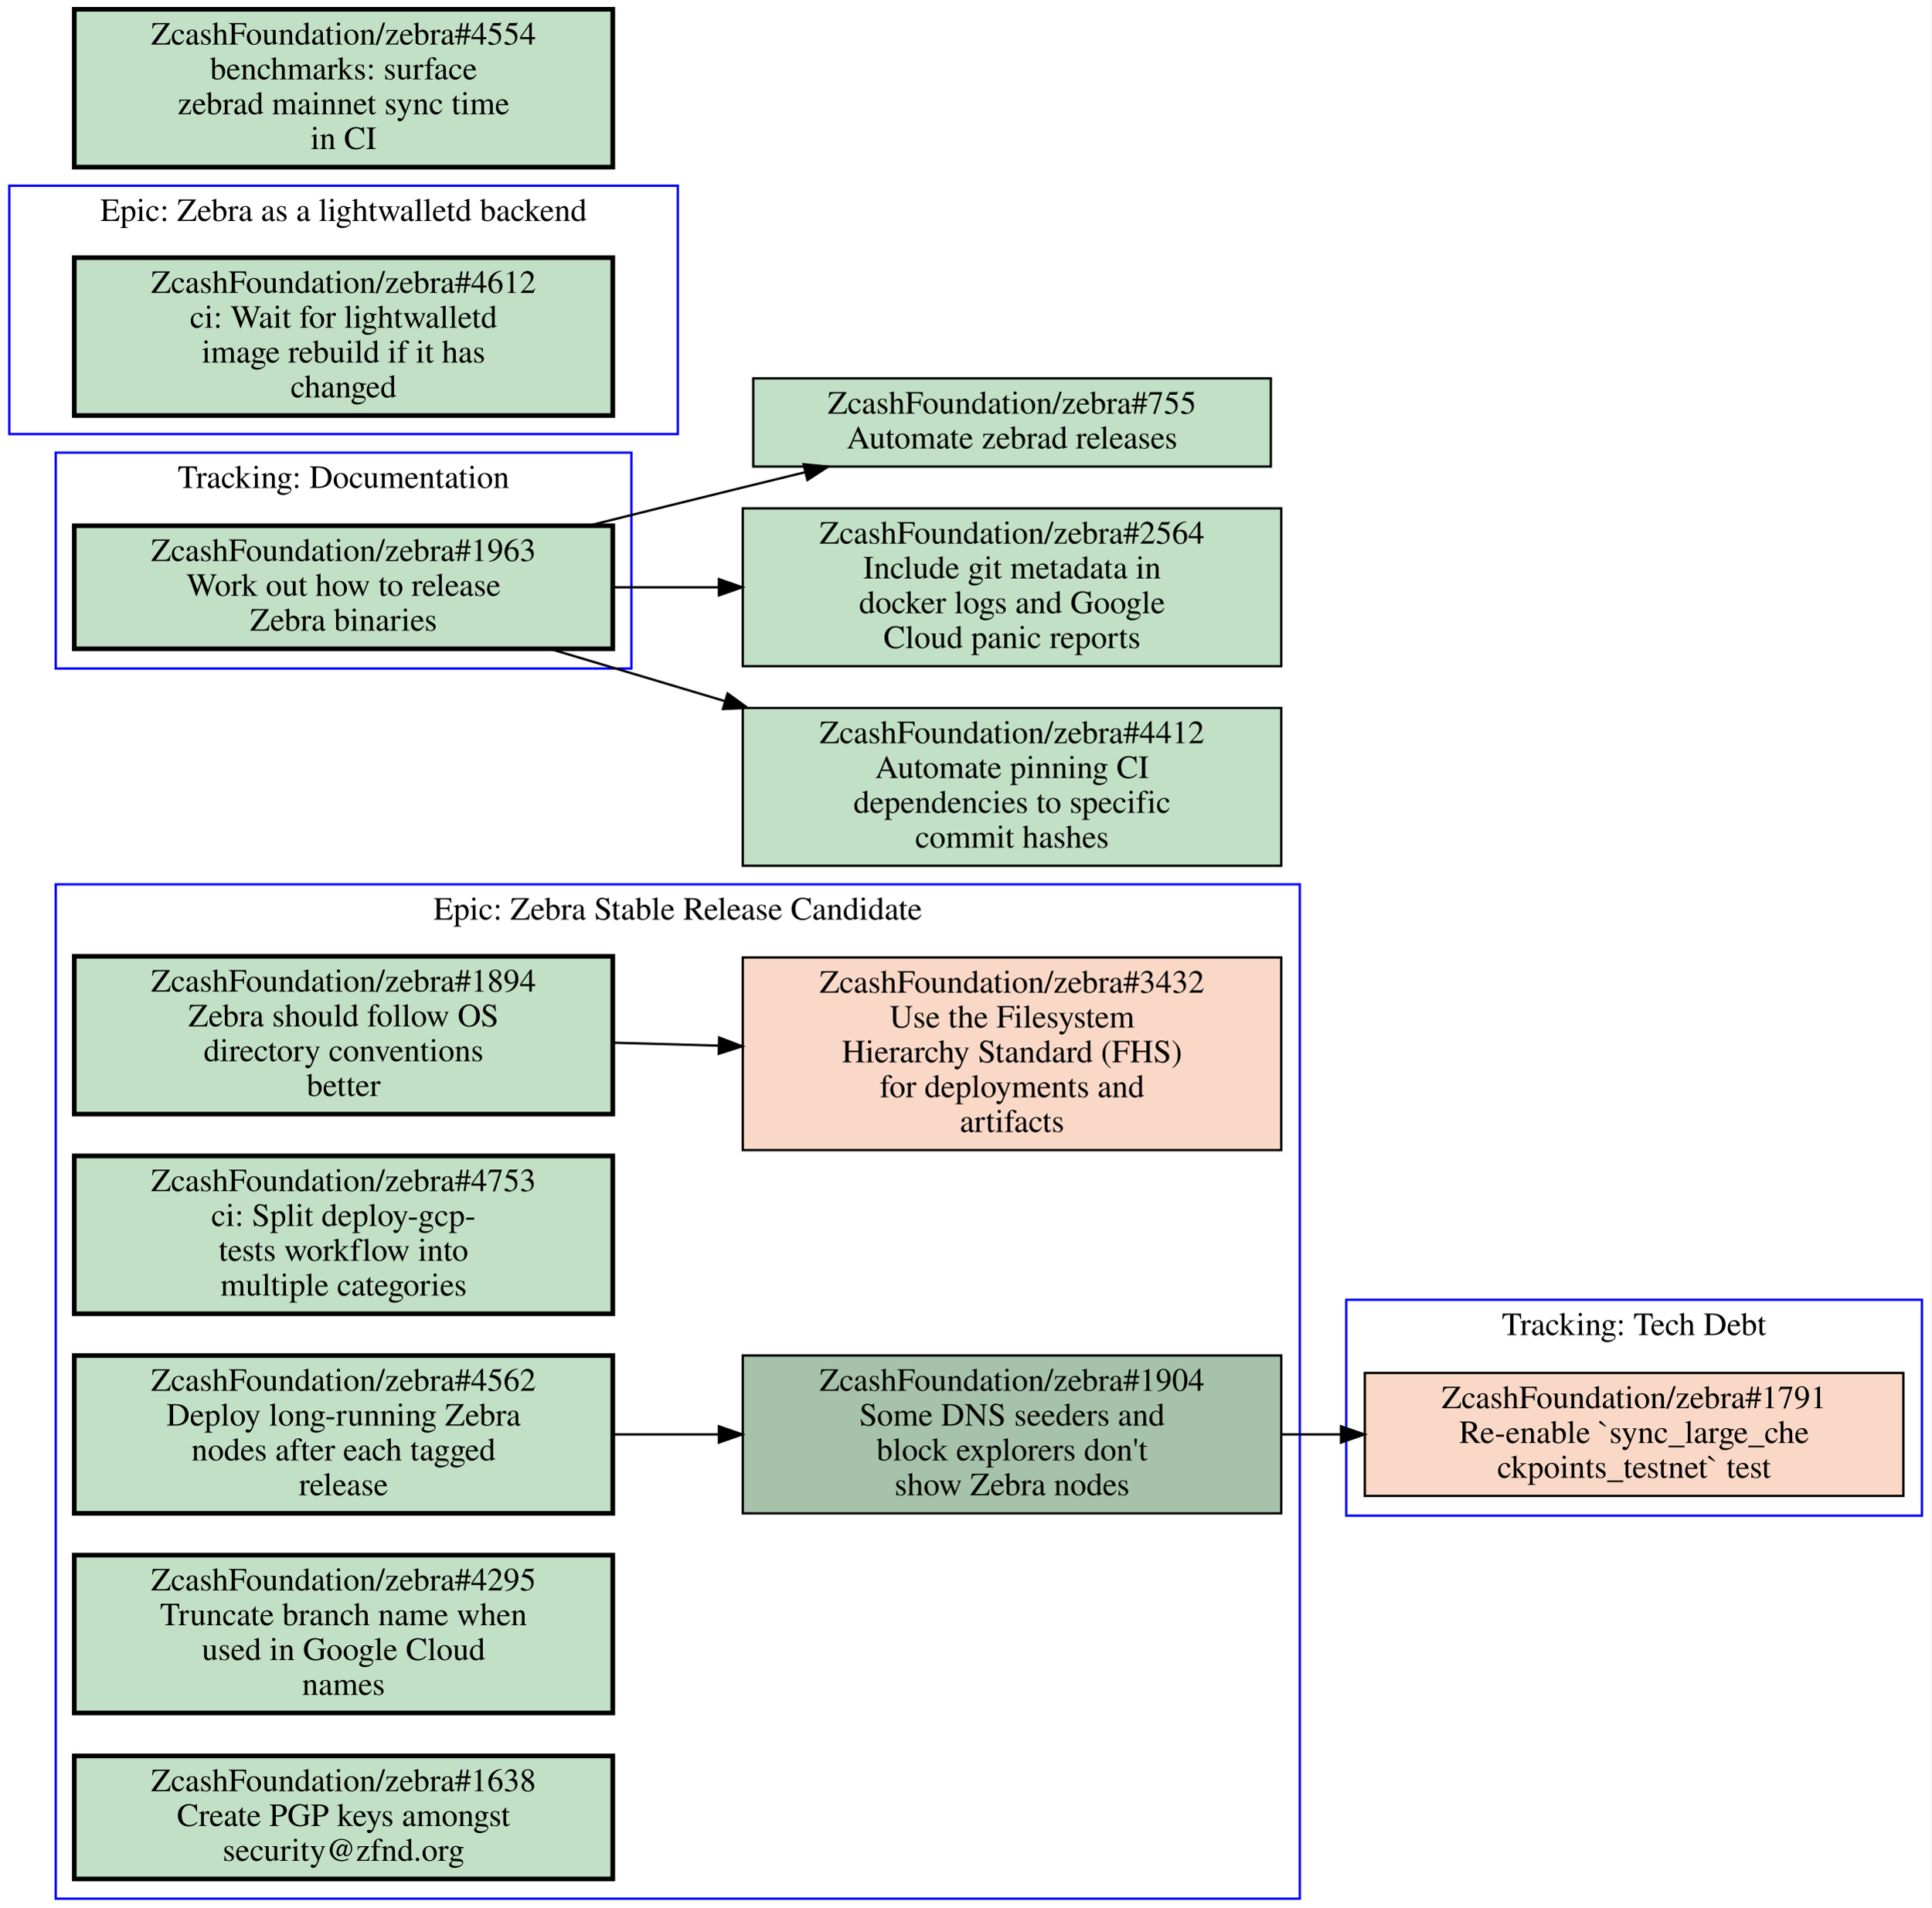
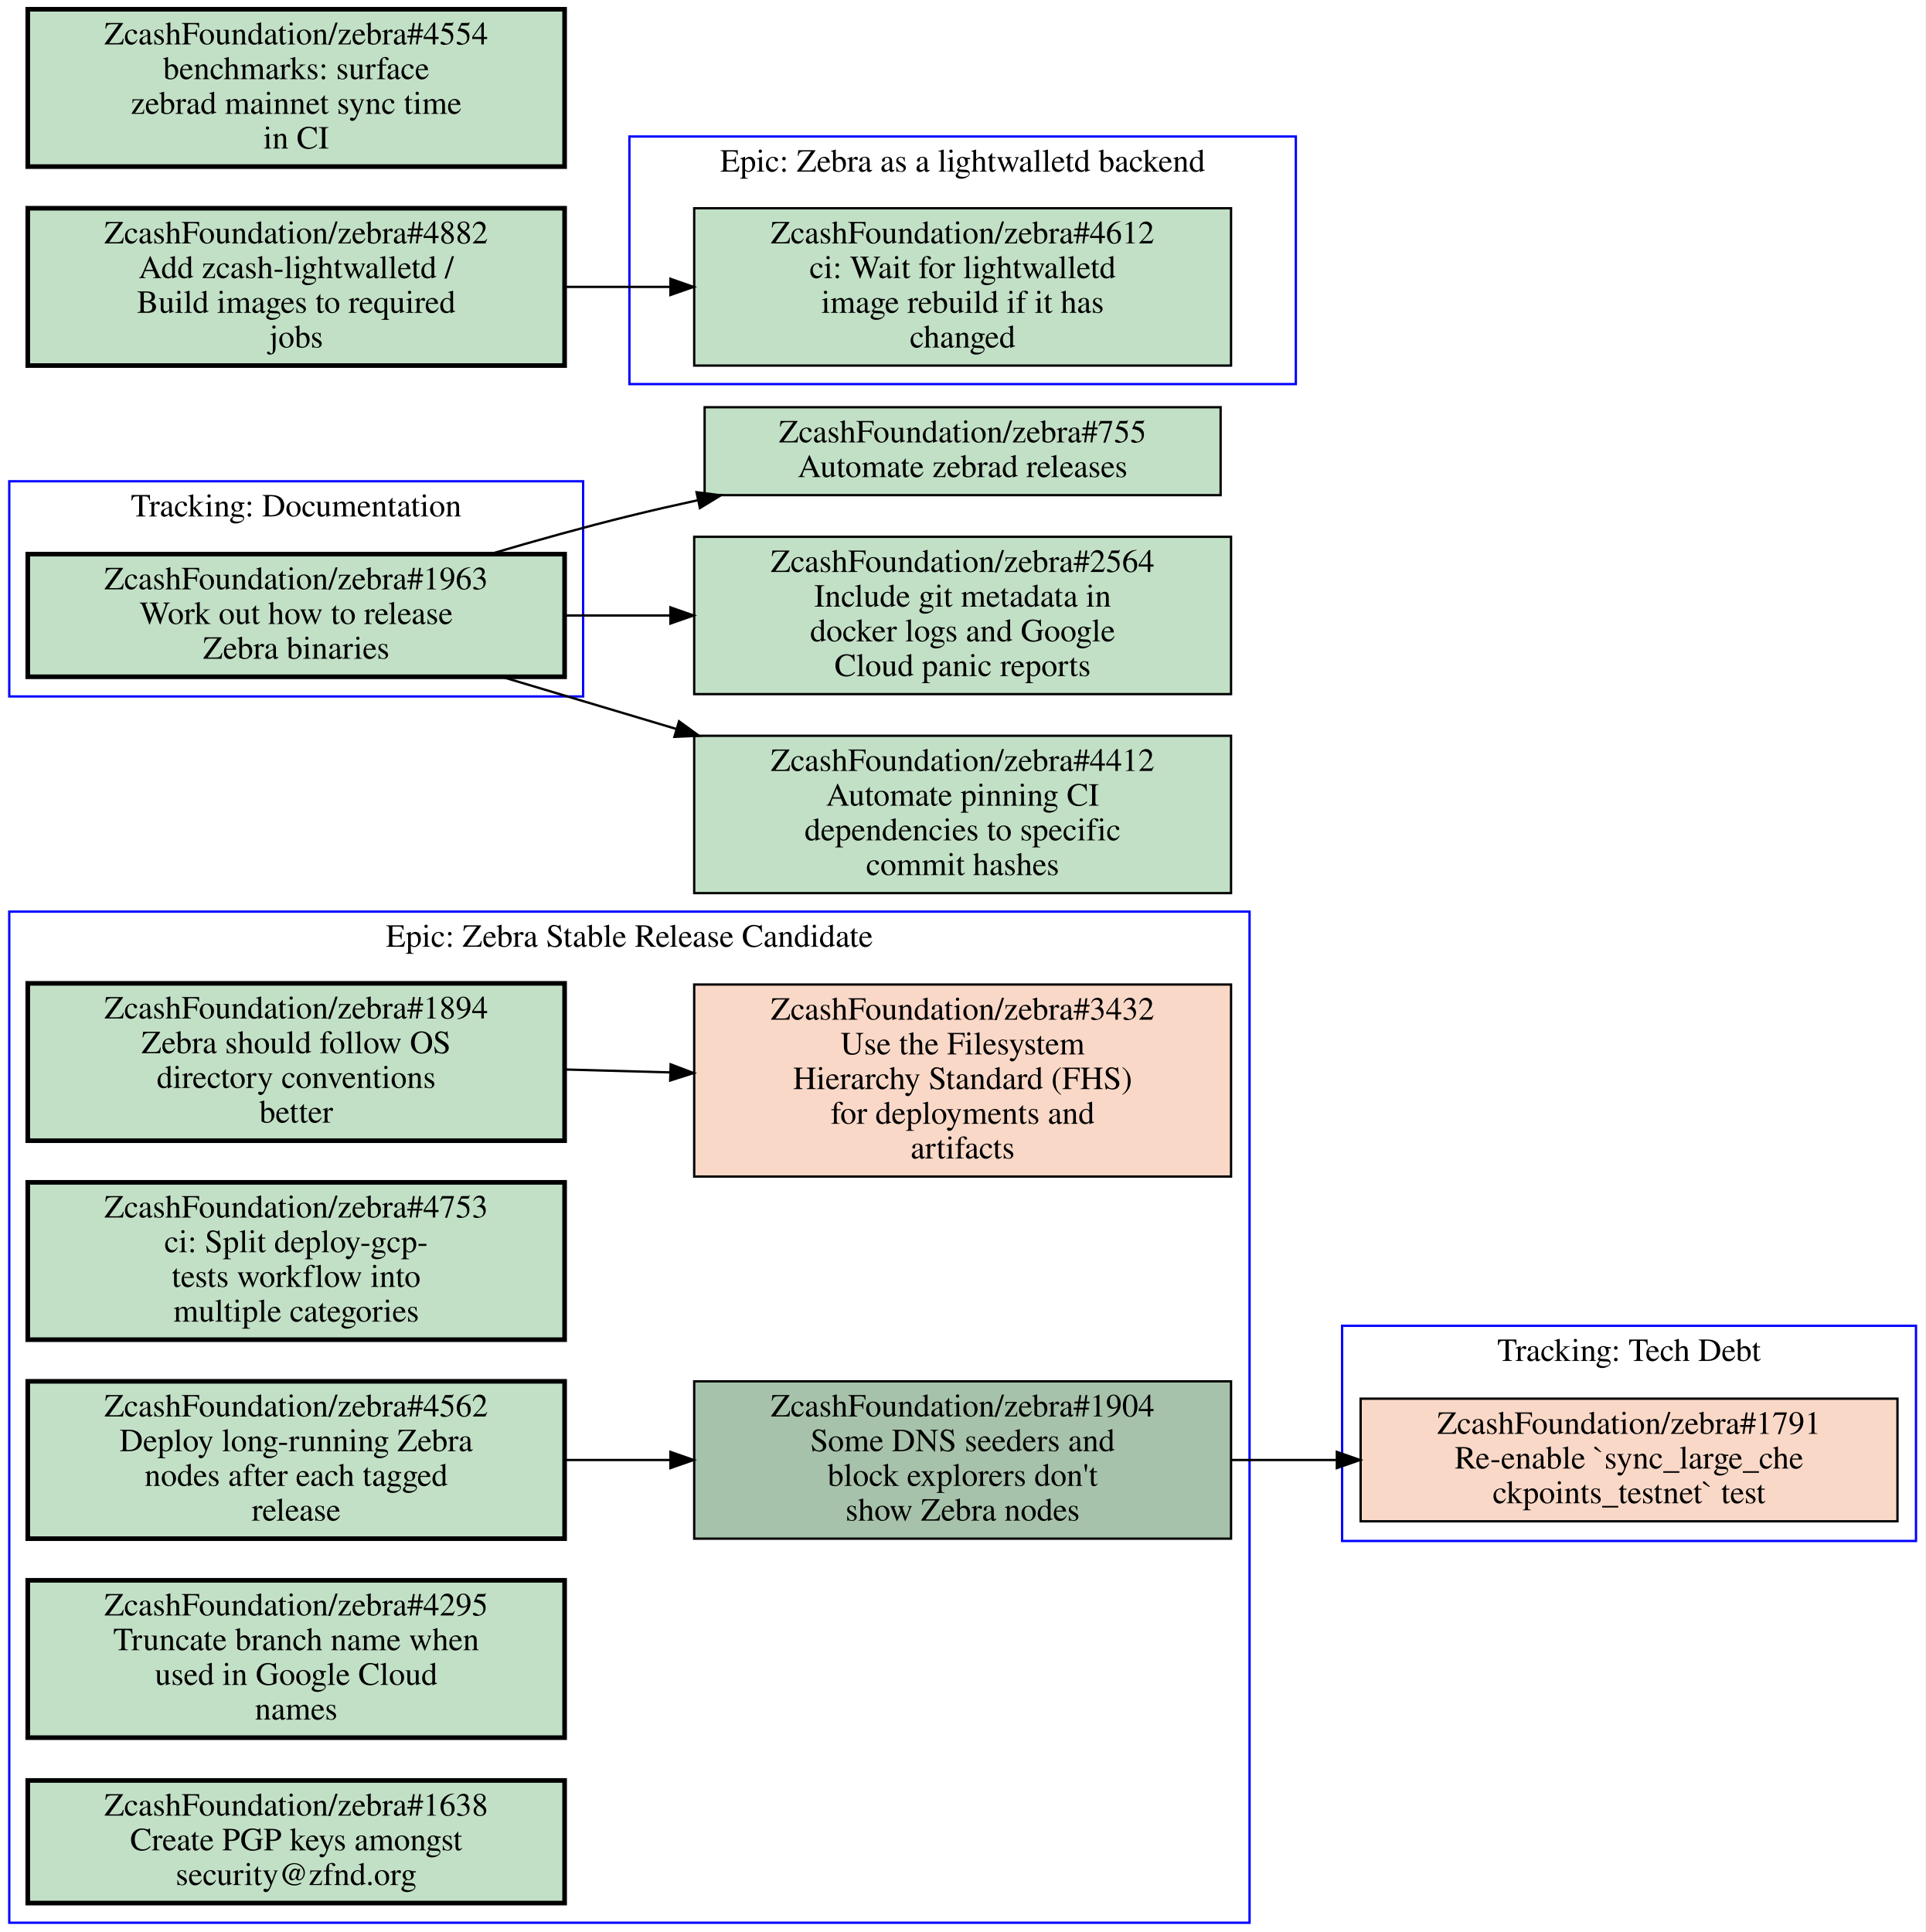
- <svg xmlns="http://www.w3.org/2000/svg" xmlns:xlink="http://www.w3.org/1999/xlink" width="832pt" height="822pt" viewBox="0.00 0.00 832.00 822.00">
-   <g id="graph0" class="graph" transform="scale(1 1) rotate(0) translate(4 818)">
-     <polygon fill="#ffffff" stroke="transparent" points="-4,4 -4,-818 828,-818 828,4 -4,4" />
+ <svg xmlns="http://www.w3.org/2000/svg" xmlns:xlink="http://www.w3.org/1999/xlink" width="832pt" height="835pt" viewBox="0.00 0.00 832.00 835.00">
+   <g id="graph0" class="graph" transform="scale(1 1) rotate(0) translate(4 831)">
+     <polygon fill="#ffffff" stroke="transparent" points="-4,4 -4,-831 828,-831 828,4 -4,4" />
    <g id="clust1" class="cluster">
-       <polygon fill="none" stroke="#0000ff" points="20,0 20,-437 556,-437 556,0 20,0" />
-       <text text-anchor="middle" x="288" y="-421.8" font-family="Times,serif" font-size="14.00" fill="#000000">Epic: Zebra Stable Release Candidate</text>
+       <polygon fill="none" stroke="#0000ff" points="0,0 0,-437 536,-437 536,0 0,0" />
+       <text text-anchor="middle" x="268" y="-421.8" font-family="Times,serif" font-size="14.00" fill="#000000">Epic: Zebra Stable Release Candidate</text>
    </g>
    <g id="clust2" class="cluster">
-       <polygon fill="none" stroke="#0000ff" points="0,-631 0,-738 288,-738 288,-631 0,-631" />
-       <text text-anchor="middle" x="144" y="-722.8" font-family="Times,serif" font-size="14.00" fill="#000000">Epic: Zebra as a lightwalletd backend</text>
-     </g>
-     <g id="clust3" class="cluster">
      <polygon fill="none" stroke="#0000ff" points="576,-165 576,-258 824,-258 824,-165 576,-165" />
      <text text-anchor="middle" x="700" y="-242.8" font-family="Times,serif" font-size="14.00" fill="#000000">Tracking: Tech Debt</text>
    </g>
+     <g id="clust3" class="cluster">
+       <polygon fill="none" stroke="#0000ff" points="268,-665 268,-772 556,-772 556,-665 268,-665" />
+       <text text-anchor="middle" x="412" y="-756.8" font-family="Times,serif" font-size="14.00" fill="#000000">Epic: Zebra as a lightwalletd backend</text>
+     </g>
    <g id="clust4" class="cluster">
-       <polygon fill="none" stroke="#0000ff" points="20,-530 20,-623 268,-623 268,-530 20,-530" />
-       <text text-anchor="middle" x="144" y="-607.8" font-family="Times,serif" font-size="14.00" fill="#000000">Tracking: Documentation</text>
+       <polygon fill="none" stroke="#0000ff" points="0,-530 0,-623 248,-623 248,-530 0,-530" />
+       <text text-anchor="middle" x="124" y="-607.8" font-family="Times,serif" font-size="14.00" fill="#000000">Tracking: Documentation</text>
    </g>
    <g id="node1" class="node open">
      <g id="a_node1">
        <a xlink:href="https://github.com/ZcashFoundation/zebra/issues/1894" xlink:title="ZcashFoundation/zebra#1894&#10;Zebra should follow OS&#10;directory conventions&#10;better" target="_blank">
-           <polygon fill="#c2e0c6" stroke="#000000" stroke-width="2" points="260,-406 28,-406 28,-338 260,-338 260,-406" />
-           <text text-anchor="middle" x="144" y="-390.8" font-family="Times,serif" font-size="14.00" fill="#000000">ZcashFoundation/zebra#1894</text>
-           <text text-anchor="middle" x="144" y="-375.8" font-family="Times,serif" font-size="14.00" fill="#000000">Zebra should follow OS</text>
-           <text text-anchor="middle" x="144" y="-360.8" font-family="Times,serif" font-size="14.00" fill="#000000">directory conventions</text>
-           <text text-anchor="middle" x="144" y="-345.8" font-family="Times,serif" font-size="14.00" fill="#000000">better</text>
+           <polygon fill="#c2e0c6" stroke="#000000" stroke-width="2" points="240,-406 8,-406 8,-338 240,-338 240,-406" />
+           <text text-anchor="middle" x="124" y="-390.8" font-family="Times,serif" font-size="14.00" fill="#000000">ZcashFoundation/zebra#1894</text>
+           <text text-anchor="middle" x="124" y="-375.8" font-family="Times,serif" font-size="14.00" fill="#000000">Zebra should follow OS</text>
+           <text text-anchor="middle" x="124" y="-360.8" font-family="Times,serif" font-size="14.00" fill="#000000">directory conventions</text>
+           <text text-anchor="middle" x="124" y="-345.8" font-family="Times,serif" font-size="14.00" fill="#000000">better</text>
        </a>
      </g>
    </g>
    <g id="node2" class="node closed">
      <g id="a_node2">
        <a xlink:href="https://github.com/ZcashFoundation/zebra/issues/3432" xlink:title="ZcashFoundation/zebra#3432&#10;Use the Filesystem&#10;Hierarchy Standard (FHS)&#10;for deployments and&#10;artifacts" target="_blank">
-           <polygon fill="#fad8c7" stroke="#000000" points="548,-405.5 316,-405.5 316,-322.5 548,-322.5 548,-405.5" />
-           <text text-anchor="middle" x="432" y="-390.3" font-family="Times,serif" font-size="14.00" fill="#000000">ZcashFoundation/zebra#3432</text>
-           <text text-anchor="middle" x="432" y="-375.3" font-family="Times,serif" font-size="14.00" fill="#000000">Use the Filesystem</text>
-           <text text-anchor="middle" x="432" y="-360.3" font-family="Times,serif" font-size="14.00" fill="#000000">Hierarchy Standard (FHS)</text>
-           <text text-anchor="middle" x="432" y="-345.3" font-family="Times,serif" font-size="14.00" fill="#000000">for deployments and</text>
-           <text text-anchor="middle" x="432" y="-330.3" font-family="Times,serif" font-size="14.00" fill="#000000">artifacts</text>
+           <polygon fill="#fad8c7" stroke="#000000" points="528,-405.5 296,-405.5 296,-322.5 528,-322.5 528,-405.5" />
+           <text text-anchor="middle" x="412" y="-390.3" font-family="Times,serif" font-size="14.00" fill="#000000">ZcashFoundation/zebra#3432</text>
+           <text text-anchor="middle" x="412" y="-375.3" font-family="Times,serif" font-size="14.00" fill="#000000">Use the Filesystem</text>
+           <text text-anchor="middle" x="412" y="-360.3" font-family="Times,serif" font-size="14.00" fill="#000000">Hierarchy Standard (FHS)</text>
+           <text text-anchor="middle" x="412" y="-345.3" font-family="Times,serif" font-size="14.00" fill="#000000">for deployments and</text>
+           <text text-anchor="middle" x="412" y="-330.3" font-family="Times,serif" font-size="14.00" fill="#000000">artifacts</text>
        </a>
      </g>
    </g>
    <g id="edge1" class="edge">
-       <path fill="none" stroke="#000000" d="M260.31,-368.77C275.15,-368.36 290.4,-367.93 305.39,-367.52" />
-       <polygon fill="#000000" stroke="#000000" points="305.822,-371.009 315.72,-367.23 305.626,-364.012 305.822,-371.009" />
+       <path fill="none" stroke="#000000" d="M240.31,-368.77C255.15,-368.36 270.4,-367.93 285.39,-367.52" />
+       <polygon fill="#000000" stroke="#000000" points="285.822,-371.009 295.72,-367.23 285.626,-364.012 285.822,-371.009" />
    </g>
    <g id="node3" class="node open">
      <g id="a_node3">
        <a xlink:href="https://github.com/ZcashFoundation/zebra/issues/1904" xlink:title="ZcashFoundation/zebra#1904&#10;Some DNS seeders and&#10;block explorers don't&#10;show Zebra nodes" target="_blank">
-           <polygon fill="#a7c2aa" stroke="#000000" points="548,-234 316,-234 316,-166 548,-166 548,-234" />
-           <text text-anchor="middle" x="432" y="-218.8" font-family="Times,serif" font-size="14.00" fill="#000000">ZcashFoundation/zebra#1904</text>
-           <text text-anchor="middle" x="432" y="-203.8" font-family="Times,serif" font-size="14.00" fill="#000000">Some DNS seeders and</text>
-           <text text-anchor="middle" x="432" y="-188.8" font-family="Times,serif" font-size="14.00" fill="#000000">block explorers don't</text>
-           <text text-anchor="middle" x="432" y="-173.8" font-family="Times,serif" font-size="14.00" fill="#000000">show Zebra nodes</text>
-         </a>
-       </g>
-     </g>
-     <g id="node9" class="node closed">
-       <g id="a_node9">
+           <polygon fill="#a7c2aa" stroke="#000000" points="528,-234 296,-234 296,-166 528,-166 528,-234" />
+           <text text-anchor="middle" x="412" y="-218.8" font-family="Times,serif" font-size="14.00" fill="#000000">ZcashFoundation/zebra#1904</text>
+           <text text-anchor="middle" x="412" y="-203.8" font-family="Times,serif" font-size="14.00" fill="#000000">Some DNS seeders and</text>
+           <text text-anchor="middle" x="412" y="-188.8" font-family="Times,serif" font-size="14.00" fill="#000000">block explorers don't</text>
+           <text text-anchor="middle" x="412" y="-173.8" font-family="Times,serif" font-size="14.00" fill="#000000">show Zebra nodes</text>
+         </a>
+       </g>
+     </g>
+     <g id="node8" class="node closed">
+       <g id="a_node8">
        <a xlink:href="https://github.com/ZcashFoundation/zebra/issues/1791" xlink:title="ZcashFoundation/zebra#1791&#10;Re-enable `sync_large_che&#10;ckpoints_testnet` test" target="_blank">
          <polygon fill="#fad8c7" stroke="#000000" points="816,-226.5 584,-226.5 584,-173.5 816,-173.5 816,-226.5" />
          <text text-anchor="middle" x="700" y="-211.3" font-family="Times,serif" font-size="14.00" fill="#000000">ZcashFoundation/zebra#1791</text>
          <text text-anchor="middle" x="700" y="-196.3" font-family="Times,serif" font-size="14.00" fill="#000000">Re-enable `sync_large_che</text>
          <text text-anchor="middle" x="700" y="-181.3" font-family="Times,serif" font-size="14.00" fill="#000000">ckpoints_testnet` test</text>
        </a>
      </g>
    </g>
    <g id="edge3" class="edge">
-       <path fill="none" stroke="#000000" d="M548.38,-200C556.71,-200 565.14,-200 573.53,-200" />
-       <polygon fill="#000000" stroke="#000000" points="573.74,-203.5 583.74,-200 573.74,-196.5 573.74,-203.5" />
+       <path fill="none" stroke="#000000" d="M528.31,-200C543.15,-200 558.4,-200 573.39,-200" />
+       <polygon fill="#000000" stroke="#000000" points="573.72,-203.5 583.72,-200 573.72,-196.5 573.72,-203.5" />
    </g>
    <g id="node4" class="node open">
      <g id="a_node4">
        <a xlink:href="https://github.com/ZcashFoundation/zebra/issues/4753" xlink:title="ZcashFoundation/zebra#4753&#10;ci: Split deploy-gcp-&#10;tests workflow into&#10;multiple categories" target="_blank">
-           <polygon fill="#c2e0c6" stroke="#000000" stroke-width="2" points="260,-320 28,-320 28,-252 260,-252 260,-320" />
-           <text text-anchor="middle" x="144" y="-304.8" font-family="Times,serif" font-size="14.00" fill="#000000">ZcashFoundation/zebra#4753</text>
-           <text text-anchor="middle" x="144" y="-289.8" font-family="Times,serif" font-size="14.00" fill="#000000">ci: Split deploy-gcp-</text>
-           <text text-anchor="middle" x="144" y="-274.8" font-family="Times,serif" font-size="14.00" fill="#000000">tests workflow into</text>
-           <text text-anchor="middle" x="144" y="-259.8" font-family="Times,serif" font-size="14.00" fill="#000000">multiple categories</text>
+           <polygon fill="#c2e0c6" stroke="#000000" stroke-width="2" points="240,-320 8,-320 8,-252 240,-252 240,-320" />
+           <text text-anchor="middle" x="124" y="-304.8" font-family="Times,serif" font-size="14.00" fill="#000000">ZcashFoundation/zebra#4753</text>
+           <text text-anchor="middle" x="124" y="-289.8" font-family="Times,serif" font-size="14.00" fill="#000000">ci: Split deploy-gcp-</text>
+           <text text-anchor="middle" x="124" y="-274.8" font-family="Times,serif" font-size="14.00" fill="#000000">tests workflow into</text>
+           <text text-anchor="middle" x="124" y="-259.8" font-family="Times,serif" font-size="14.00" fill="#000000">multiple categories</text>
        </a>
      </g>
    </g>
    <g id="node5" class="node open">
      <g id="a_node5">
        <a xlink:href="https://github.com/ZcashFoundation/zebra/issues/4562" xlink:title="ZcashFoundation/zebra#4562&#10;Deploy long-running Zebra&#10;nodes after each tagged&#10;release" target="_blank">
-           <polygon fill="#c2e0c6" stroke="#000000" stroke-width="2" points="260,-234 28,-234 28,-166 260,-166 260,-234" />
-           <text text-anchor="middle" x="144" y="-218.8" font-family="Times,serif" font-size="14.00" fill="#000000">ZcashFoundation/zebra#4562</text>
-           <text text-anchor="middle" x="144" y="-203.8" font-family="Times,serif" font-size="14.00" fill="#000000">Deploy long-running Zebra</text>
-           <text text-anchor="middle" x="144" y="-188.8" font-family="Times,serif" font-size="14.00" fill="#000000">nodes after each tagged</text>
-           <text text-anchor="middle" x="144" y="-173.8" font-family="Times,serif" font-size="14.00" fill="#000000">release</text>
+           <polygon fill="#c2e0c6" stroke="#000000" stroke-width="2" points="240,-234 8,-234 8,-166 240,-166 240,-234" />
+           <text text-anchor="middle" x="124" y="-218.8" font-family="Times,serif" font-size="14.00" fill="#000000">ZcashFoundation/zebra#4562</text>
+           <text text-anchor="middle" x="124" y="-203.8" font-family="Times,serif" font-size="14.00" fill="#000000">Deploy long-running Zebra</text>
+           <text text-anchor="middle" x="124" y="-188.8" font-family="Times,serif" font-size="14.00" fill="#000000">nodes after each tagged</text>
+           <text text-anchor="middle" x="124" y="-173.8" font-family="Times,serif" font-size="14.00" fill="#000000">release</text>
        </a>
      </g>
    </g>
    <g id="edge2" class="edge">
-       <path fill="none" stroke="#000000" d="M260.31,-200C275.15,-200 290.4,-200 305.39,-200" />
-       <polygon fill="#000000" stroke="#000000" points="305.72,-203.5 315.72,-200 305.72,-196.5 305.72,-203.5" />
+       <path fill="none" stroke="#000000" d="M240.31,-200C255.15,-200 270.4,-200 285.39,-200" />
+       <polygon fill="#000000" stroke="#000000" points="285.72,-203.5 295.72,-200 285.72,-196.5 285.72,-203.5" />
    </g>
    <g id="node6" class="node open">
      <g id="a_node6">
        <a xlink:href="https://github.com/ZcashFoundation/zebra/issues/4295" xlink:title="ZcashFoundation/zebra#4295&#10;Truncate branch name when&#10;used in Google Cloud&#10;names" target="_blank">
-           <polygon fill="#c2e0c6" stroke="#000000" stroke-width="2" points="260,-148 28,-148 28,-80 260,-80 260,-148" />
-           <text text-anchor="middle" x="144" y="-132.8" font-family="Times,serif" font-size="14.00" fill="#000000">ZcashFoundation/zebra#4295</text>
-           <text text-anchor="middle" x="144" y="-117.8" font-family="Times,serif" font-size="14.00" fill="#000000">Truncate branch name when</text>
-           <text text-anchor="middle" x="144" y="-102.8" font-family="Times,serif" font-size="14.00" fill="#000000">used in Google Cloud</text>
-           <text text-anchor="middle" x="144" y="-87.8" font-family="Times,serif" font-size="14.00" fill="#000000">names</text>
+           <polygon fill="#c2e0c6" stroke="#000000" stroke-width="2" points="240,-148 8,-148 8,-80 240,-80 240,-148" />
+           <text text-anchor="middle" x="124" y="-132.8" font-family="Times,serif" font-size="14.00" fill="#000000">ZcashFoundation/zebra#4295</text>
+           <text text-anchor="middle" x="124" y="-117.8" font-family="Times,serif" font-size="14.00" fill="#000000">Truncate branch name when</text>
+           <text text-anchor="middle" x="124" y="-102.8" font-family="Times,serif" font-size="14.00" fill="#000000">used in Google Cloud</text>
+           <text text-anchor="middle" x="124" y="-87.8" font-family="Times,serif" font-size="14.00" fill="#000000">names</text>
        </a>
      </g>
    </g>
    <g id="node7" class="node open">
      <g id="a_node7">
        <a xlink:href="https://github.com/ZcashFoundation/zebra/issues/1638" xlink:title="ZcashFoundation/zebra#1638&#10;Create PGP keys amongst&#10;security@zfnd.org" target="_blank">
-           <polygon fill="#c2e0c6" stroke="#000000" stroke-width="2" points="260,-61.5 28,-61.5 28,-8.5 260,-8.5 260,-61.5" />
-           <text text-anchor="middle" x="144" y="-46.3" font-family="Times,serif" font-size="14.00" fill="#000000">ZcashFoundation/zebra#1638</text>
-           <text text-anchor="middle" x="144" y="-31.3" font-family="Times,serif" font-size="14.00" fill="#000000">Create PGP keys amongst</text>
-           <text text-anchor="middle" x="144" y="-16.3" font-family="Times,serif" font-size="14.00" fill="#000000">security@zfnd.org</text>
-         </a>
-       </g>
-     </g>
-     <g id="node8" class="node open">
-       <g id="a_node8">
+           <polygon fill="#c2e0c6" stroke="#000000" stroke-width="2" points="240,-61.5 8,-61.5 8,-8.5 240,-8.5 240,-61.5" />
+           <text text-anchor="middle" x="124" y="-46.3" font-family="Times,serif" font-size="14.00" fill="#000000">ZcashFoundation/zebra#1638</text>
+           <text text-anchor="middle" x="124" y="-31.3" font-family="Times,serif" font-size="14.00" fill="#000000">Create PGP keys amongst</text>
+           <text text-anchor="middle" x="124" y="-16.3" font-family="Times,serif" font-size="14.00" fill="#000000">security@zfnd.org</text>
+         </a>
+       </g>
+     </g>
+     <g id="node9" class="node open">
+       <g id="a_node9">
        <a xlink:href="https://github.com/ZcashFoundation/zebra/issues/4612" xlink:title="ZcashFoundation/zebra#4612&#10;ci: Wait for lightwalletd&#10;image rebuild if it has&#10;changed" target="_blank">
-           <polygon fill="#c2e0c6" stroke="#000000" stroke-width="2" points="260,-707 28,-707 28,-639 260,-639 260,-707" />
-           <text text-anchor="middle" x="144" y="-691.8" font-family="Times,serif" font-size="14.00" fill="#000000">ZcashFoundation/zebra#4612</text>
-           <text text-anchor="middle" x="144" y="-676.8" font-family="Times,serif" font-size="14.00" fill="#000000">ci: Wait for lightwalletd</text>
-           <text text-anchor="middle" x="144" y="-661.8" font-family="Times,serif" font-size="14.00" fill="#000000">image rebuild if it has</text>
-           <text text-anchor="middle" x="144" y="-646.8" font-family="Times,serif" font-size="14.00" fill="#000000">changed</text>
+           <polygon fill="#c2e0c6" stroke="#000000" points="528,-741 296,-741 296,-673 528,-673 528,-741" />
+           <text text-anchor="middle" x="412" y="-725.8" font-family="Times,serif" font-size="14.00" fill="#000000">ZcashFoundation/zebra#4612</text>
+           <text text-anchor="middle" x="412" y="-710.8" font-family="Times,serif" font-size="14.00" fill="#000000">ci: Wait for lightwalletd</text>
+           <text text-anchor="middle" x="412" y="-695.8" font-family="Times,serif" font-size="14.00" fill="#000000">image rebuild if it has</text>
+           <text text-anchor="middle" x="412" y="-680.8" font-family="Times,serif" font-size="14.00" fill="#000000">changed</text>
        </a>
      </g>
    </g>
    <g id="node10" class="node open">
      <g id="a_node10">
        <a xlink:href="https://github.com/ZcashFoundation/zebra/issues/1963" xlink:title="ZcashFoundation/zebra#1963&#10;Work out how to release&#10;Zebra binaries" target="_blank">
-           <polygon fill="#c2e0c6" stroke="#000000" stroke-width="2" points="260,-591.5 28,-591.5 28,-538.5 260,-538.5 260,-591.5" />
-           <text text-anchor="middle" x="144" y="-576.3" font-family="Times,serif" font-size="14.00" fill="#000000">ZcashFoundation/zebra#1963</text>
-           <text text-anchor="middle" x="144" y="-561.3" font-family="Times,serif" font-size="14.00" fill="#000000">Work out how to release</text>
-           <text text-anchor="middle" x="144" y="-546.3" font-family="Times,serif" font-size="14.00" fill="#000000">Zebra binaries</text>
+           <polygon fill="#c2e0c6" stroke="#000000" stroke-width="2" points="240,-591.5 8,-591.5 8,-538.5 240,-538.5 240,-591.5" />
+           <text text-anchor="middle" x="124" y="-576.3" font-family="Times,serif" font-size="14.00" fill="#000000">ZcashFoundation/zebra#1963</text>
+           <text text-anchor="middle" x="124" y="-561.3" font-family="Times,serif" font-size="14.00" fill="#000000">Work out how to release</text>
+           <text text-anchor="middle" x="124" y="-546.3" font-family="Times,serif" font-size="14.00" fill="#000000">Zebra binaries</text>
        </a>
      </g>
    </g>
    <g id="node11" class="node open">
      <g id="a_node11">
        <a xlink:href="https://github.com/ZcashFoundation/zebra/issues/755" xlink:title="ZcashFoundation/zebra#755&#10;Automate zebrad releases" target="_blank">
-           <polygon fill="#c2e0c6" stroke="#000000" points="543.5,-655 320.5,-655 320.5,-617 543.5,-617 543.5,-655" />
-           <text text-anchor="middle" x="432" y="-639.8" font-family="Times,serif" font-size="14.00" fill="#000000">ZcashFoundation/zebra#755</text>
-           <text text-anchor="middle" x="432" y="-624.8" font-family="Times,serif" font-size="14.00" fill="#000000">Automate zebrad releases</text>
+           <polygon fill="#c2e0c6" stroke="#000000" points="523.5,-655 300.5,-655 300.5,-617 523.5,-617 523.5,-655" />
+           <text text-anchor="middle" x="412" y="-639.8" font-family="Times,serif" font-size="14.00" fill="#000000">ZcashFoundation/zebra#755</text>
+           <text text-anchor="middle" x="412" y="-624.8" font-family="Times,serif" font-size="14.00" fill="#000000">Automate zebrad releases</text>
        </a>
      </g>
    </g>
    <g id="edge4" class="edge">
-       <path fill="none" stroke="#000000" d="M249.48,-591.51C271.46,-597 294.48,-602.71 316,-608 324.72,-610.14 333.81,-612.36 342.89,-614.57" />
-       <polygon fill="#000000" stroke="#000000" points="342.186,-618.001 352.73,-616.96 343.839,-611.199 342.186,-618.001" />
+       <path fill="none" stroke="#000000" d="M207.76,-591.52C227.42,-597.33 248.36,-603.17 268,-608 277.55,-610.35 287.5,-612.63 297.51,-614.8" />
+       <polygon fill="#000000" stroke="#000000" points="297.009,-618.272 307.52,-616.94 298.473,-611.427 297.009,-618.272" />
    </g>
    <g id="node12" class="node open">
      <g id="a_node12">
        <a xlink:href="https://github.com/ZcashFoundation/zebra/issues/2564" xlink:title="ZcashFoundation/zebra#2564&#10;Include git metadata in&#10;docker logs and Google&#10;Cloud panic reports" target="_blank">
-           <polygon fill="#c2e0c6" stroke="#000000" points="548,-599 316,-599 316,-531 548,-531 548,-599" />
-           <text text-anchor="middle" x="432" y="-583.8" font-family="Times,serif" font-size="14.00" fill="#000000">ZcashFoundation/zebra#2564</text>
-           <text text-anchor="middle" x="432" y="-568.8" font-family="Times,serif" font-size="14.00" fill="#000000">Include git metadata in</text>
-           <text text-anchor="middle" x="432" y="-553.8" font-family="Times,serif" font-size="14.00" fill="#000000">docker logs and Google</text>
-           <text text-anchor="middle" x="432" y="-538.8" font-family="Times,serif" font-size="14.00" fill="#000000">Cloud panic reports</text>
+           <polygon fill="#c2e0c6" stroke="#000000" points="528,-599 296,-599 296,-531 528,-531 528,-599" />
+           <text text-anchor="middle" x="412" y="-583.8" font-family="Times,serif" font-size="14.00" fill="#000000">ZcashFoundation/zebra#2564</text>
+           <text text-anchor="middle" x="412" y="-568.8" font-family="Times,serif" font-size="14.00" fill="#000000">Include git metadata in</text>
+           <text text-anchor="middle" x="412" y="-553.8" font-family="Times,serif" font-size="14.00" fill="#000000">docker logs and Google</text>
+           <text text-anchor="middle" x="412" y="-538.8" font-family="Times,serif" font-size="14.00" fill="#000000">Cloud panic reports</text>
        </a>
      </g>
    </g>
    <g id="edge5" class="edge">
-       <path fill="none" stroke="#000000" d="M260.31,-565C275.15,-565 290.4,-565 305.39,-565" />
-       <polygon fill="#000000" stroke="#000000" points="305.72,-568.5 315.72,-565 305.72,-561.5 305.72,-568.5" />
+       <path fill="none" stroke="#000000" d="M240.31,-565C255.15,-565 270.4,-565 285.39,-565" />
+       <polygon fill="#000000" stroke="#000000" points="285.72,-568.5 295.72,-565 285.72,-561.5 285.72,-568.5" />
    </g>
    <g id="node13" class="node open">
      <g id="a_node13">
        <a xlink:href="https://github.com/ZcashFoundation/zebra/issues/4412" xlink:title="ZcashFoundation/zebra#4412&#10;Automate pinning CI&#10;dependencies to specific&#10;commit hashes" target="_blank">
-           <polygon fill="#c2e0c6" stroke="#000000" points="548,-513 316,-513 316,-445 548,-445 548,-513" />
-           <text text-anchor="middle" x="432" y="-497.8" font-family="Times,serif" font-size="14.00" fill="#000000">ZcashFoundation/zebra#4412</text>
-           <text text-anchor="middle" x="432" y="-482.8" font-family="Times,serif" font-size="14.00" fill="#000000">Automate pinning CI</text>
-           <text text-anchor="middle" x="432" y="-467.8" font-family="Times,serif" font-size="14.00" fill="#000000">dependencies to specific</text>
-           <text text-anchor="middle" x="432" y="-452.8" font-family="Times,serif" font-size="14.00" fill="#000000">commit hashes</text>
+           <polygon fill="#c2e0c6" stroke="#000000" points="528,-513 296,-513 296,-445 528,-445 528,-513" />
+           <text text-anchor="middle" x="412" y="-497.8" font-family="Times,serif" font-size="14.00" fill="#000000">ZcashFoundation/zebra#4412</text>
+           <text text-anchor="middle" x="412" y="-482.8" font-family="Times,serif" font-size="14.00" fill="#000000">Automate pinning CI</text>
+           <text text-anchor="middle" x="412" y="-467.8" font-family="Times,serif" font-size="14.00" fill="#000000">dependencies to specific</text>
+           <text text-anchor="middle" x="412" y="-452.8" font-family="Times,serif" font-size="14.00" fill="#000000">commit hashes</text>
        </a>
      </g>
    </g>
    <g id="edge6" class="edge">
-       <path fill="none" stroke="#000000" d="M232.76,-538.5C256.65,-531.36 282.93,-523.52 308.34,-515.93" />
-       <polygon fill="#000000" stroke="#000000" points="309.453,-519.25 318.03,-513.03 307.446,-512.544 309.453,-519.25" />
+       <path fill="none" stroke="#000000" d="M212.76,-538.5C236.65,-531.36 262.93,-523.52 288.34,-515.93" />
+       <polygon fill="#000000" stroke="#000000" points="289.453,-519.25 298.03,-513.03 287.446,-512.544 289.453,-519.25" />
    </g>
    <g id="node14" class="node open">
      <g id="a_node14">
+         <a xlink:href="https://github.com/ZcashFoundation/zebra/issues/4882" xlink:title="ZcashFoundation/zebra#4882&#10;Add zcash-lightwalletd /&#10;Build images to required&#10;jobs" target="_blank">
+           <polygon fill="#c2e0c6" stroke="#000000" stroke-width="2" points="240,-741 8,-741 8,-673 240,-673 240,-741" />
+           <text text-anchor="middle" x="124" y="-725.8" font-family="Times,serif" font-size="14.00" fill="#000000">ZcashFoundation/zebra#4882</text>
+           <text text-anchor="middle" x="124" y="-710.8" font-family="Times,serif" font-size="14.00" fill="#000000">Add zcash-lightwalletd /</text>
+           <text text-anchor="middle" x="124" y="-695.8" font-family="Times,serif" font-size="14.00" fill="#000000">Build images to required</text>
+           <text text-anchor="middle" x="124" y="-680.8" font-family="Times,serif" font-size="14.00" fill="#000000">jobs</text>
+         </a>
+       </g>
+     </g>
+     <g id="edge7" class="edge">
+       <path fill="none" stroke="#000000" d="M240.31,-707C255.15,-707 270.4,-707 285.39,-707" />
+       <polygon fill="#000000" stroke="#000000" points="285.72,-710.5 295.72,-707 285.72,-703.5 285.72,-710.5" />
+     </g>
+     <g id="node15" class="node open">
+       <g id="a_node15">
        <a xlink:href="https://github.com/ZcashFoundation/zebra/issues/4554" xlink:title="ZcashFoundation/zebra#4554&#10;benchmarks: surface&#10;zebrad mainnet sync time&#10;in CI" target="_blank">
-           <polygon fill="#c2e0c6" stroke="#000000" stroke-width="2" points="260,-814 28,-814 28,-746 260,-746 260,-814" />
-           <text text-anchor="middle" x="144" y="-798.8" font-family="Times,serif" font-size="14.00" fill="#000000">ZcashFoundation/zebra#4554</text>
-           <text text-anchor="middle" x="144" y="-783.8" font-family="Times,serif" font-size="14.00" fill="#000000">benchmarks: surface</text>
-           <text text-anchor="middle" x="144" y="-768.8" font-family="Times,serif" font-size="14.00" fill="#000000">zebrad mainnet sync time</text>
-           <text text-anchor="middle" x="144" y="-753.8" font-family="Times,serif" font-size="14.00" fill="#000000">in CI</text>
+           <polygon fill="#c2e0c6" stroke="#000000" stroke-width="2" points="240,-827 8,-827 8,-759 240,-759 240,-827" />
+           <text text-anchor="middle" x="124" y="-811.8" font-family="Times,serif" font-size="14.00" fill="#000000">ZcashFoundation/zebra#4554</text>
+           <text text-anchor="middle" x="124" y="-796.8" font-family="Times,serif" font-size="14.00" fill="#000000">benchmarks: surface</text>
+           <text text-anchor="middle" x="124" y="-781.8" font-family="Times,serif" font-size="14.00" fill="#000000">zebrad mainnet sync time</text>
+           <text text-anchor="middle" x="124" y="-766.8" font-family="Times,serif" font-size="14.00" fill="#000000">in CI</text>
        </a>
      </g>
    </g>
  </g>
</svg>
